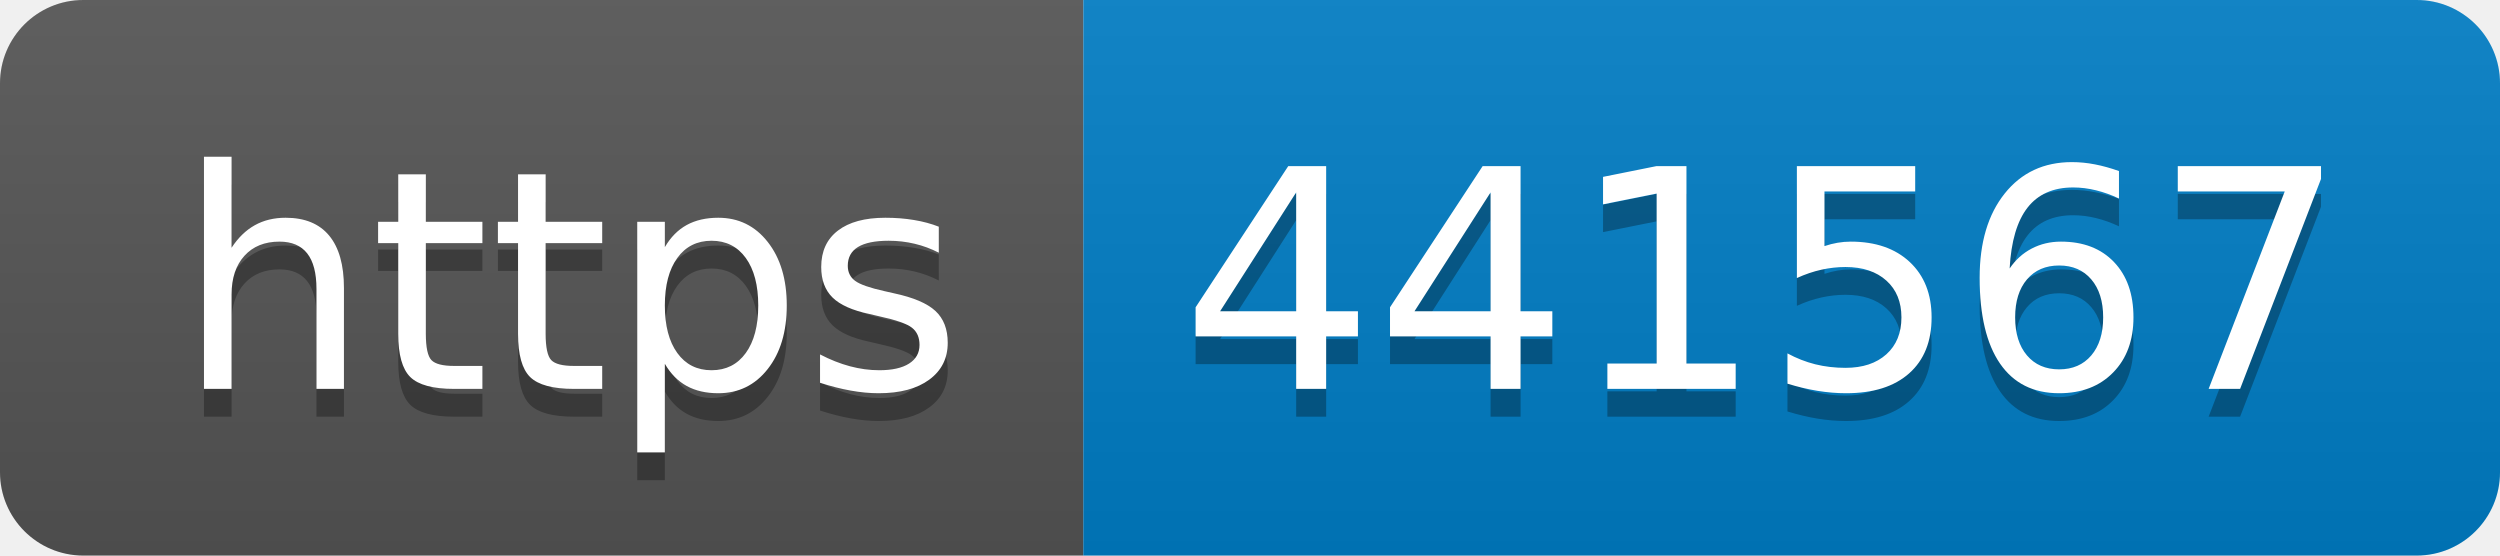
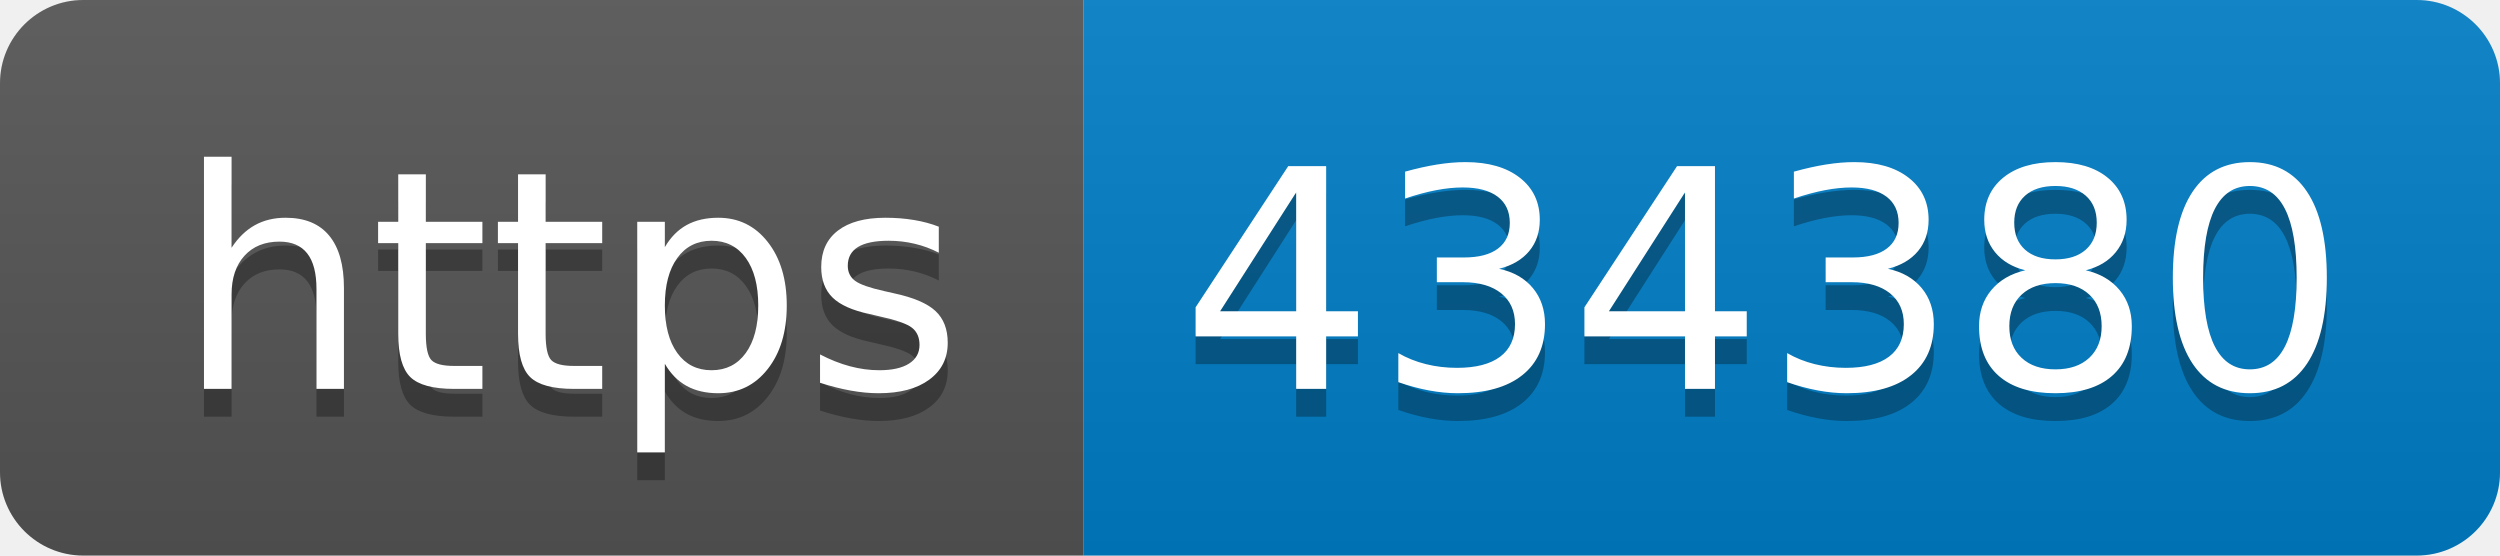
- <svg xmlns="http://www.w3.org/2000/svg" width="90" height="20" role="img" aria-label="https: 441567">
+ <svg xmlns="http://www.w3.org/2000/svg" width="90" height="20" role="img" aria-label="https: 434380">
  <linearGradient id="s" x2="0" y2="100%">
    <stop offset="0" stop-color="#bbb" stop-opacity=".1" />
    <stop offset="1" stop-opacity=".1" />
  </linearGradient>
  <clipPath id="r">
    <rect width="90" height="20" rx="3" fill="#fff" />
  </clipPath>
  <g clip-path="url(#r)">
    <rect width="39" height="20" fill="#555" />
    <rect x="39" width="51" height="20" fill="#007ec6" />
    <rect width="90" height="20" fill="url(#s)" />
  </g>
  <g fill="#fff" text-anchor="middle" font-family="Verdana,Geneva,DejaVu Sans,sans-serif" text-rendering="geometricPrecision" font-size="110">
    <text aria-hidden="true" x="205" y="150" fill="#010101" fill-opacity=".3" transform="scale(.1)" textLength="290">https</text>
    <text x="205" y="140" transform="scale(.1)" fill="#fff" textLength="290">https</text>
-     <text aria-hidden="true" x="635" y="150" fill="#010101" fill-opacity=".3" transform="scale(.1)" textLength="410">441567</text>
-     <text x="635" y="140" transform="scale(.1)" fill="#fff" textLength="410">441567</text>
+     <text aria-hidden="true" x="635" y="150" fill="#010101" fill-opacity=".3" transform="scale(.1)" textLength="410">434380</text>
+     <text x="635" y="140" transform="scale(.1)" fill="#fff" textLength="410">434380</text>
  </g>
</svg>
